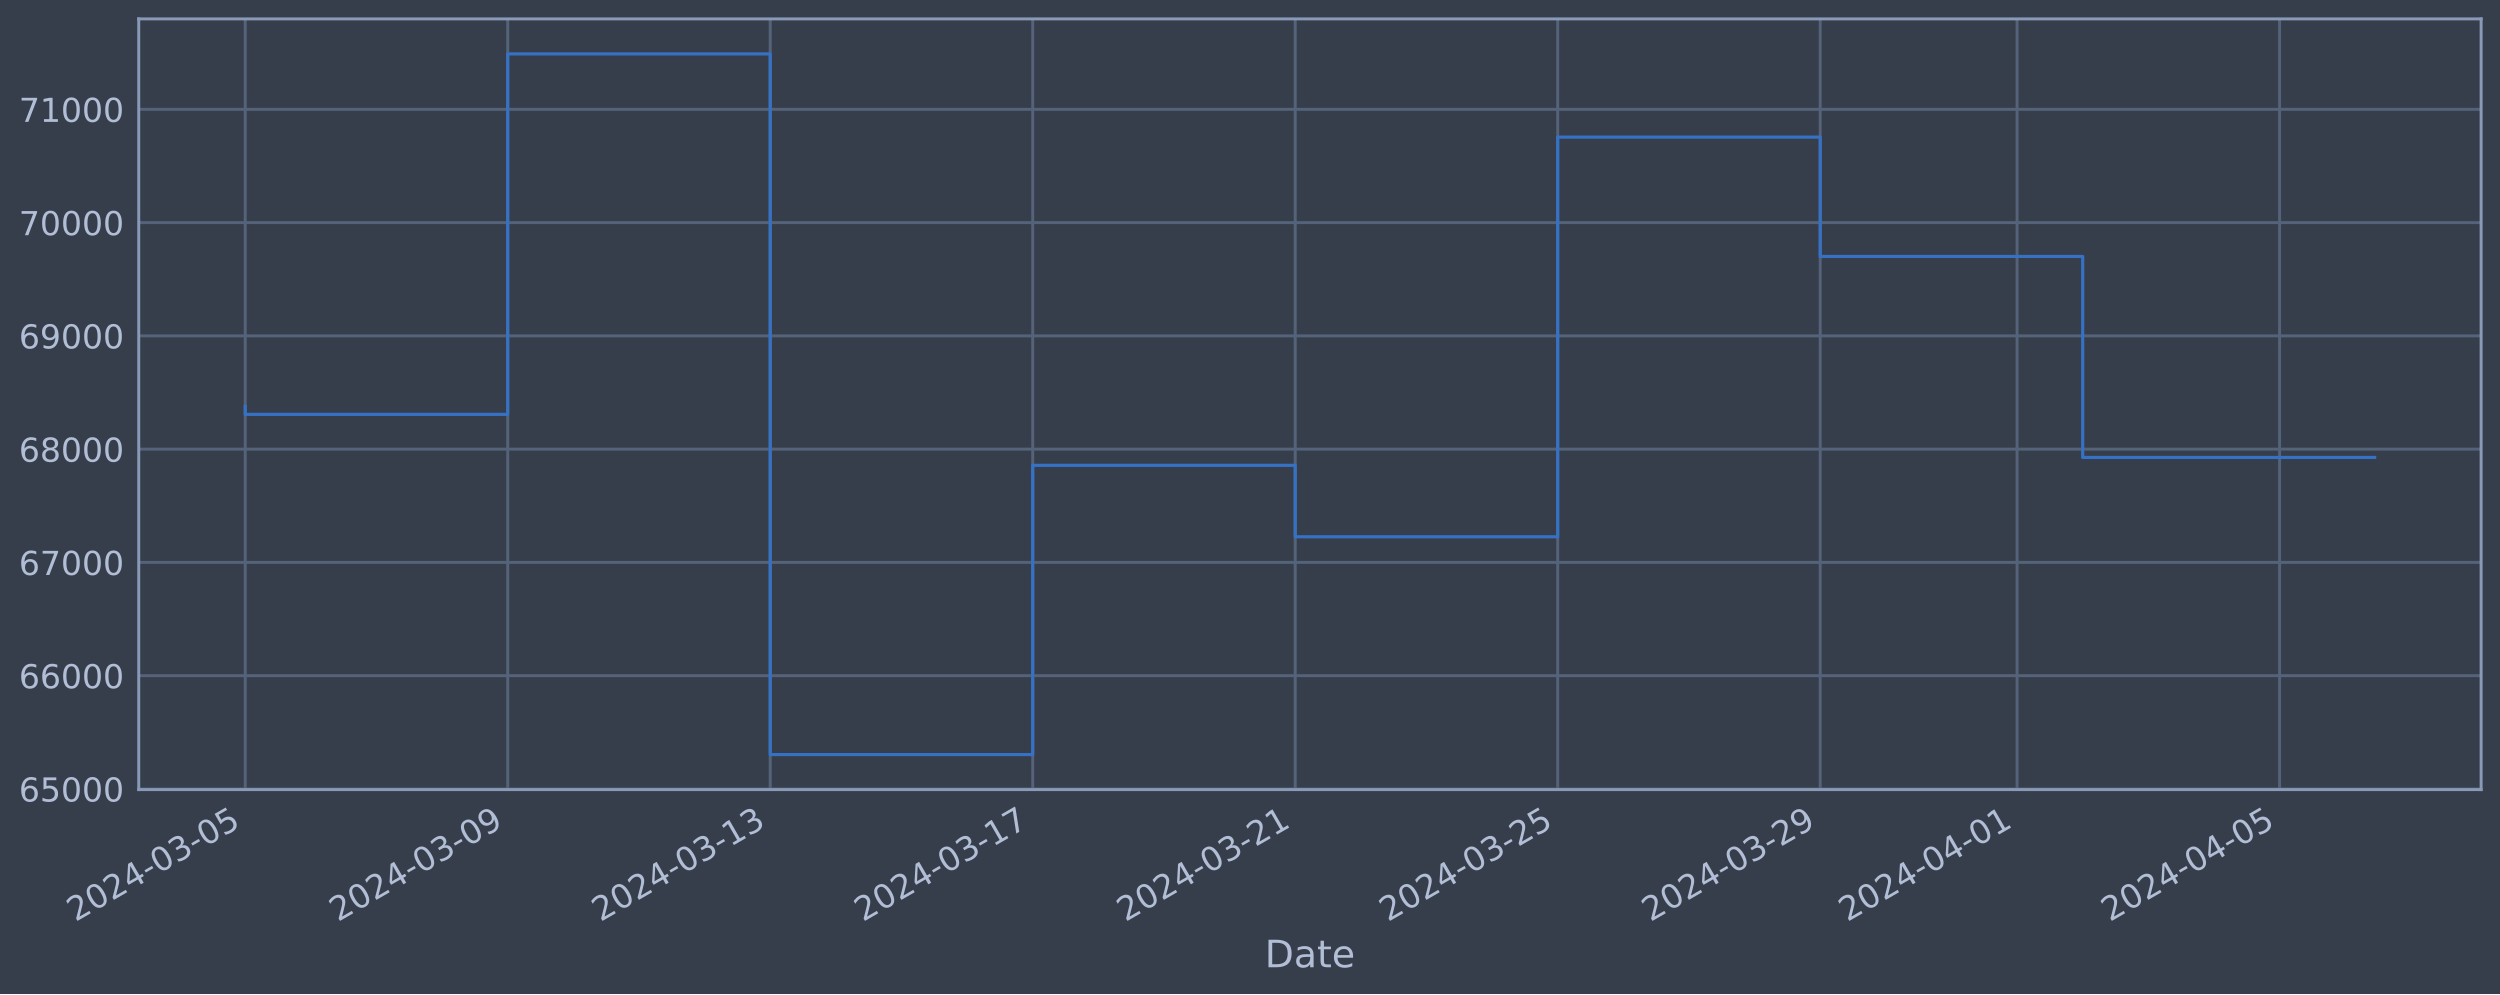
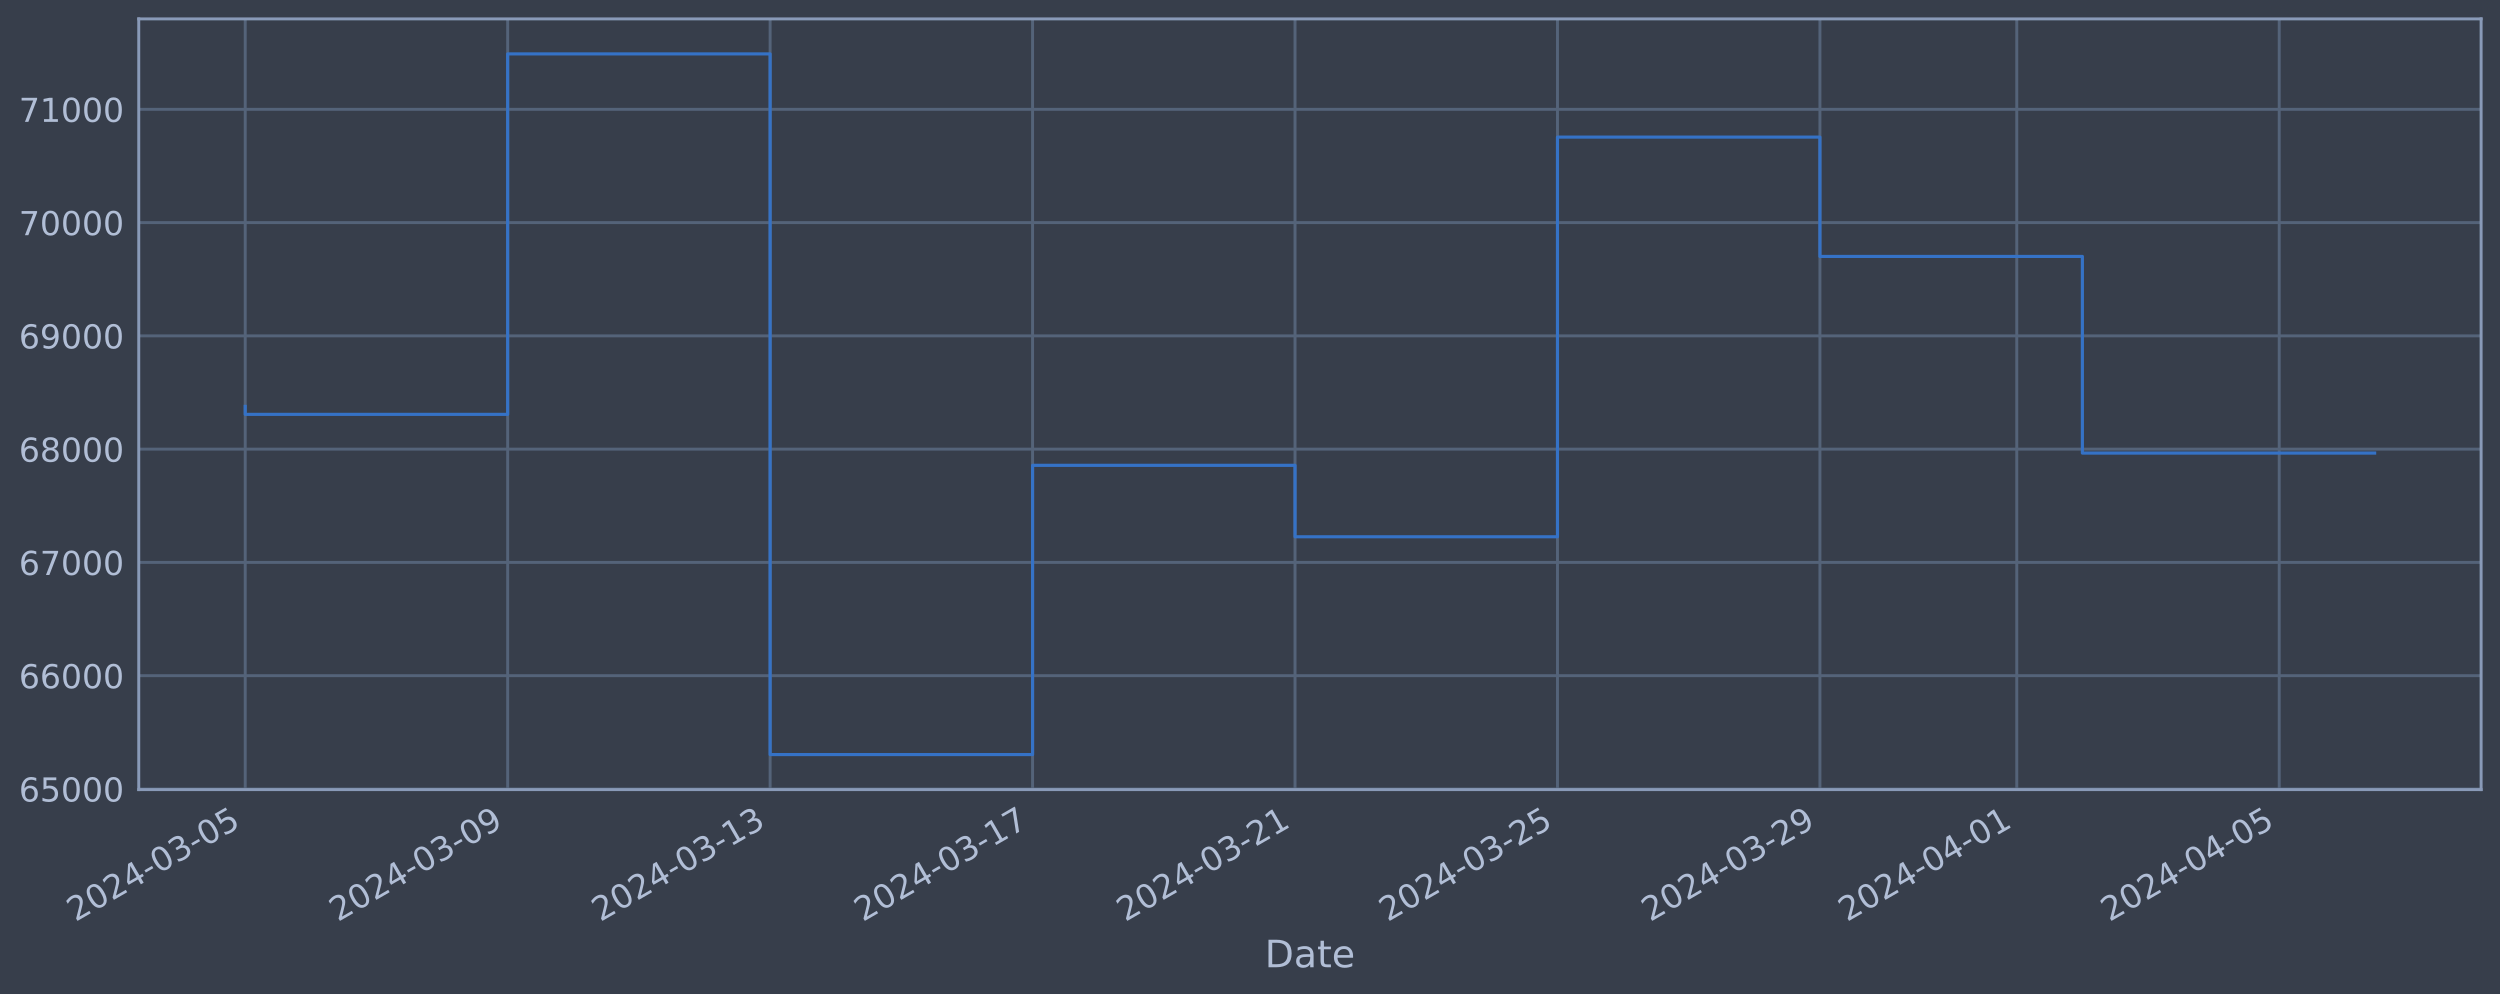
<svg xmlns="http://www.w3.org/2000/svg" xmlns:xlink="http://www.w3.org/1999/xlink" width="952.884pt" height="378.87pt" viewBox="0 0 952.884 378.87" version="1.1">
  <defs>
    <style type="text/css">*{stroke-linejoin: round; stroke-linecap: butt}</style>
  </defs>
  <g id="figure_1">
    <g id="patch_1">
      <path d="M 0 378.87  L 952.884 378.87  L 952.884 0  L 0 0  z " style="fill: #373e4b" />
    </g>
    <g id="axes_1">
      <g id="patch_2">
        <path d="M 52.884 300.96  L 945.684 300.96  L 945.684 7.2  L 52.884 7.2  z " style="fill: #373e4b" />
      </g>
      <g id="matplotlib.axis_1">
        <g id="xtick_1">
          <g id="line2d_1">
-             <path d="M 93.466 300.96  L 93.466 7.2  " clip-path="url(#p2efe2ce1f8)" style="fill: none; stroke: #546379; stroke-width: 1.12; stroke-linecap: square" />
+             <path d="M 93.466 300.96  L 93.466 7.2  " clip-path="url(#pe4fb0de1a4)" style="fill: none; stroke: #546379; stroke-width: 1.12; stroke-linecap: square" />
          </g>
          <g id="line2d_2" />
          <g id="text_1">
            <g style="fill: #b1bed6" transform="translate(28.74006 351.4642) rotate(-30) scale(0.126 -0.126)">
              <defs>
                <path id="DejaVuSans-32" d="M 1228 531  L 3431 531  L 3431 0  L 469 0  L 469 531  Q 828 903 1448 1529  Q 2069 2156 2228 2338  Q 2531 2678 2651 2914  Q 2772 3150 2772 3378  Q 2772 3750 2511 3984  Q 2250 4219 1831 4219  Q 1534 4219 1204 4116  Q 875 4013 500 3803  L 500 4441  Q 881 4594 1212 4672  Q 1544 4750 1819 4750  Q 2544 4750 2975 4387  Q 3406 4025 3406 3419  Q 3406 3131 3298 2873  Q 3191 2616 2906 2266  Q 2828 2175 2409 1742  Q 1991 1309 1228 531  z " transform="scale(0.015625)" />
                <path id="DejaVuSans-30" d="M 2034 4250  Q 1547 4250 1301 3770  Q 1056 3291 1056 2328  Q 1056 1369 1301 889  Q 1547 409 2034 409  Q 2525 409 2770 889  Q 3016 1369 3016 2328  Q 3016 3291 2770 3770  Q 2525 4250 2034 4250  z M 2034 4750  Q 2819 4750 3233 4129  Q 3647 3509 3647 2328  Q 3647 1150 3233 529  Q 2819 -91 2034 -91  Q 1250 -91 836 529  Q 422 1150 422 2328  Q 422 3509 836 4129  Q 1250 4750 2034 4750  z " transform="scale(0.015625)" />
                <path id="DejaVuSans-34" d="M 2419 4116  L 825 1625  L 2419 1625  L 2419 4116  z M 2253 4666  L 3047 4666  L 3047 1625  L 3713 1625  L 3713 1100  L 3047 1100  L 3047 0  L 2419 0  L 2419 1100  L 313 1100  L 313 1709  L 2253 4666  z " transform="scale(0.015625)" />
                <path id="DejaVuSans-2d" d="M 313 2009  L 1997 2009  L 1997 1497  L 313 1497  L 313 2009  z " transform="scale(0.015625)" />
                <path id="DejaVuSans-33" d="M 2597 2516  Q 3050 2419 3304 2112  Q 3559 1806 3559 1356  Q 3559 666 3084 287  Q 2609 -91 1734 -91  Q 1441 -91 1130 -33  Q 819 25 488 141  L 488 750  Q 750 597 1062 519  Q 1375 441 1716 441  Q 2309 441 2620 675  Q 2931 909 2931 1356  Q 2931 1769 2642 2001  Q 2353 2234 1838 2234  L 1294 2234  L 1294 2753  L 1863 2753  Q 2328 2753 2575 2939  Q 2822 3125 2822 3475  Q 2822 3834 2567 4026  Q 2313 4219 1838 4219  Q 1578 4219 1281 4162  Q 984 4106 628 3988  L 628 4550  Q 988 4650 1302 4700  Q 1616 4750 1894 4750  Q 2613 4750 3031 4423  Q 3450 4097 3450 3541  Q 3450 3153 3228 2886  Q 3006 2619 2597 2516  z " transform="scale(0.015625)" />
                <path id="DejaVuSans-35" d="M 691 4666  L 3169 4666  L 3169 4134  L 1269 4134  L 1269 2991  Q 1406 3038 1543 3061  Q 1681 3084 1819 3084  Q 2600 3084 3056 2656  Q 3513 2228 3513 1497  Q 3513 744 3044 326  Q 2575 -91 1722 -91  Q 1428 -91 1123 -41  Q 819 9 494 109  L 494 744  Q 775 591 1075 516  Q 1375 441 1709 441  Q 2250 441 2565 725  Q 2881 1009 2881 1497  Q 2881 1984 2565 2268  Q 2250 2553 1709 2553  Q 1456 2553 1204 2497  Q 953 2441 691 2322  L 691 4666  z " transform="scale(0.015625)" />
              </defs>
              <use xlink:href="#DejaVuSans-32" />
              <use xlink:href="#DejaVuSans-30" x="63.623" />
              <use xlink:href="#DejaVuSans-32" x="127.246" />
              <use xlink:href="#DejaVuSans-34" x="190.869" />
              <use xlink:href="#DejaVuSans-2d" x="254.492" />
              <use xlink:href="#DejaVuSans-30" x="290.576" />
              <use xlink:href="#DejaVuSans-33" x="354.199" />
              <use xlink:href="#DejaVuSans-2d" x="417.822" />
              <use xlink:href="#DejaVuSans-30" x="453.906" />
              <use xlink:href="#DejaVuSans-35" x="517.529" />
            </g>
          </g>
        </g>
        <g id="xtick_2">
          <g id="line2d_3">
-             <path d="M 193.517 300.96  L 193.517 7.2  " clip-path="url(#p2efe2ce1f8)" style="fill: none; stroke: #546379; stroke-width: 1.12; stroke-linecap: square" />
+             <path d="M 193.5 300.96  L 193.5 7.2  " clip-path="url(#pe4fb0de1a4)" style="fill: none; stroke: #546379; stroke-width: 1.12; stroke-linecap: square" />
          </g>
          <g id="line2d_4" />
          <g id="text_2">
-             <g style="fill: #b1bed6" transform="translate(128.7919 351.4642) rotate(-30) scale(0.126 -0.126)">
+             <g style="fill: #b1bed6" transform="translate(128.7746 351.4642) rotate(-30) scale(0.126 -0.126)">
              <defs>
                <path id="DejaVuSans-39" d="M 703 97  L 703 672  Q 941 559 1184 500  Q 1428 441 1663 441  Q 2288 441 2617 861  Q 2947 1281 2994 2138  Q 2813 1869 2534 1725  Q 2256 1581 1919 1581  Q 1219 1581 811 2004  Q 403 2428 403 3163  Q 403 3881 828 4315  Q 1253 4750 1959 4750  Q 2769 4750 3195 4129  Q 3622 3509 3622 2328  Q 3622 1225 3098 567  Q 2575 -91 1691 -91  Q 1453 -91 1209 -44  Q 966 3 703 97  z M 1959 2075  Q 2384 2075 2632 2365  Q 2881 2656 2881 3163  Q 2881 3666 2632 3958  Q 2384 4250 1959 4250  Q 1534 4250 1286 3958  Q 1038 3666 1038 3163  Q 1038 2656 1286 2365  Q 1534 2075 1959 2075  z " transform="scale(0.015625)" />
              </defs>
              <use xlink:href="#DejaVuSans-32" />
              <use xlink:href="#DejaVuSans-30" x="63.623" />
              <use xlink:href="#DejaVuSans-32" x="127.246" />
              <use xlink:href="#DejaVuSans-34" x="190.869" />
              <use xlink:href="#DejaVuSans-2d" x="254.492" />
              <use xlink:href="#DejaVuSans-30" x="290.576" />
              <use xlink:href="#DejaVuSans-33" x="354.199" />
              <use xlink:href="#DejaVuSans-2d" x="417.822" />
              <use xlink:href="#DejaVuSans-30" x="453.906" />
              <use xlink:href="#DejaVuSans-39" x="517.529" />
            </g>
          </g>
        </g>
        <g id="xtick_3">
          <g id="line2d_5">
-             <path d="M 293.569 300.96  L 293.569 7.2  " clip-path="url(#p2efe2ce1f8)" style="fill: none; stroke: #546379; stroke-width: 1.12; stroke-linecap: square" />
+             <path d="M 293.535 300.96  L 293.535 7.2  " clip-path="url(#pe4fb0de1a4)" style="fill: none; stroke: #546379; stroke-width: 1.12; stroke-linecap: square" />
          </g>
          <g id="line2d_6" />
          <g id="text_3">
-             <g style="fill: #b1bed6" transform="translate(228.8437 351.4642) rotate(-30) scale(0.126 -0.126)">
+             <g style="fill: #b1bed6" transform="translate(228.8091 351.4642) rotate(-30) scale(0.126 -0.126)">
              <defs>
                <path id="DejaVuSans-31" d="M 794 531  L 1825 531  L 1825 4091  L 703 3866  L 703 4441  L 1819 4666  L 2450 4666  L 2450 531  L 3481 531  L 3481 0  L 794 0  L 794 531  z " transform="scale(0.015625)" />
              </defs>
              <use xlink:href="#DejaVuSans-32" />
              <use xlink:href="#DejaVuSans-30" x="63.623" />
              <use xlink:href="#DejaVuSans-32" x="127.246" />
              <use xlink:href="#DejaVuSans-34" x="190.869" />
              <use xlink:href="#DejaVuSans-2d" x="254.492" />
              <use xlink:href="#DejaVuSans-30" x="290.576" />
              <use xlink:href="#DejaVuSans-33" x="354.199" />
              <use xlink:href="#DejaVuSans-2d" x="417.822" />
              <use xlink:href="#DejaVuSans-31" x="453.906" />
              <use xlink:href="#DejaVuSans-33" x="517.529" />
            </g>
          </g>
        </g>
        <g id="xtick_4">
          <g id="line2d_7">
-             <path d="M 393.621 300.96  L 393.621 7.2  " clip-path="url(#p2efe2ce1f8)" style="fill: none; stroke: #546379; stroke-width: 1.12; stroke-linecap: square" />
+             <path d="M 393.569 300.96  L 393.569 7.2  " clip-path="url(#pe4fb0de1a4)" style="fill: none; stroke: #546379; stroke-width: 1.12; stroke-linecap: square" />
          </g>
          <g id="line2d_8" />
          <g id="text_4">
-             <g style="fill: #b1bed6" transform="translate(328.8956 351.4642) rotate(-30) scale(0.126 -0.126)">
+             <g style="fill: #b1bed6" transform="translate(328.8437 351.4642) rotate(-30) scale(0.126 -0.126)">
              <defs>
                <path id="DejaVuSans-37" d="M 525 4666  L 3525 4666  L 3525 4397  L 1831 0  L 1172 0  L 2766 4134  L 525 4134  L 525 4666  z " transform="scale(0.015625)" />
              </defs>
              <use xlink:href="#DejaVuSans-32" />
              <use xlink:href="#DejaVuSans-30" x="63.623" />
              <use xlink:href="#DejaVuSans-32" x="127.246" />
              <use xlink:href="#DejaVuSans-34" x="190.869" />
              <use xlink:href="#DejaVuSans-2d" x="254.492" />
              <use xlink:href="#DejaVuSans-30" x="290.576" />
              <use xlink:href="#DejaVuSans-33" x="354.199" />
              <use xlink:href="#DejaVuSans-2d" x="417.822" />
              <use xlink:href="#DejaVuSans-31" x="453.906" />
              <use xlink:href="#DejaVuSans-37" x="517.529" />
            </g>
          </g>
        </g>
        <g id="xtick_5">
          <g id="line2d_9">
-             <path d="M 493.673 300.96  L 493.673 7.2  " clip-path="url(#p2efe2ce1f8)" style="fill: none; stroke: #546379; stroke-width: 1.12; stroke-linecap: square" />
+             <path d="M 493.604 300.96  L 493.604 7.2  " clip-path="url(#pe4fb0de1a4)" style="fill: none; stroke: #546379; stroke-width: 1.12; stroke-linecap: square" />
          </g>
          <g id="line2d_10" />
          <g id="text_5">
-             <g style="fill: #b1bed6" transform="translate(428.9474 351.4642) rotate(-30) scale(0.126 -0.126)">
+             <g style="fill: #b1bed6" transform="translate(428.8782 351.4642) rotate(-30) scale(0.126 -0.126)">
              <use xlink:href="#DejaVuSans-32" />
              <use xlink:href="#DejaVuSans-30" x="63.623" />
              <use xlink:href="#DejaVuSans-32" x="127.246" />
              <use xlink:href="#DejaVuSans-34" x="190.869" />
              <use xlink:href="#DejaVuSans-2d" x="254.492" />
              <use xlink:href="#DejaVuSans-30" x="290.576" />
              <use xlink:href="#DejaVuSans-33" x="354.199" />
              <use xlink:href="#DejaVuSans-2d" x="417.822" />
              <use xlink:href="#DejaVuSans-32" x="453.906" />
              <use xlink:href="#DejaVuSans-31" x="517.529" />
            </g>
          </g>
        </g>
        <g id="xtick_6">
          <g id="line2d_11">
-             <path d="M 593.725 300.96  L 593.725 7.2  " clip-path="url(#p2efe2ce1f8)" style="fill: none; stroke: #546379; stroke-width: 1.12; stroke-linecap: square" />
+             <path d="M 593.638 300.96  L 593.638 7.2  " clip-path="url(#pe4fb0de1a4)" style="fill: none; stroke: #546379; stroke-width: 1.12; stroke-linecap: square" />
          </g>
          <g id="line2d_12" />
          <g id="text_6">
-             <g style="fill: #b1bed6" transform="translate(528.9992 351.4642) rotate(-30) scale(0.126 -0.126)">
+             <g style="fill: #b1bed6" transform="translate(528.9127 351.4642) rotate(-30) scale(0.126 -0.126)">
              <use xlink:href="#DejaVuSans-32" />
              <use xlink:href="#DejaVuSans-30" x="63.623" />
              <use xlink:href="#DejaVuSans-32" x="127.246" />
              <use xlink:href="#DejaVuSans-34" x="190.869" />
              <use xlink:href="#DejaVuSans-2d" x="254.492" />
              <use xlink:href="#DejaVuSans-30" x="290.576" />
              <use xlink:href="#DejaVuSans-33" x="354.199" />
              <use xlink:href="#DejaVuSans-2d" x="417.822" />
              <use xlink:href="#DejaVuSans-32" x="453.906" />
              <use xlink:href="#DejaVuSans-35" x="517.529" />
            </g>
          </g>
        </g>
        <g id="xtick_7">
          <g id="line2d_13">
-             <path d="M 693.777 300.96  L 693.777 7.2  " clip-path="url(#p2efe2ce1f8)" style="fill: none; stroke: #546379; stroke-width: 1.12; stroke-linecap: square" />
+             <path d="M 693.673 300.96  L 693.673 7.2  " clip-path="url(#pe4fb0de1a4)" style="fill: none; stroke: #546379; stroke-width: 1.12; stroke-linecap: square" />
          </g>
          <g id="line2d_14" />
          <g id="text_7">
-             <g style="fill: #b1bed6" transform="translate(629.0511 351.4642) rotate(-30) scale(0.126 -0.126)">
+             <g style="fill: #b1bed6" transform="translate(628.9472 351.4642) rotate(-30) scale(0.126 -0.126)">
              <use xlink:href="#DejaVuSans-32" />
              <use xlink:href="#DejaVuSans-30" x="63.623" />
              <use xlink:href="#DejaVuSans-32" x="127.246" />
              <use xlink:href="#DejaVuSans-34" x="190.869" />
              <use xlink:href="#DejaVuSans-2d" x="254.492" />
              <use xlink:href="#DejaVuSans-30" x="290.576" />
              <use xlink:href="#DejaVuSans-33" x="354.199" />
              <use xlink:href="#DejaVuSans-2d" x="417.822" />
              <use xlink:href="#DejaVuSans-32" x="453.906" />
              <use xlink:href="#DejaVuSans-39" x="517.529" />
            </g>
          </g>
        </g>
        <g id="xtick_8">
          <g id="line2d_15">
-             <path d="M 768.815 300.96  L 768.815 7.2  " clip-path="url(#p2efe2ce1f8)" style="fill: none; stroke: #546379; stroke-width: 1.12; stroke-linecap: square" />
+             <path d="M 768.699 300.96  L 768.699 7.2  " clip-path="url(#pe4fb0de1a4)" style="fill: none; stroke: #546379; stroke-width: 1.12; stroke-linecap: square" />
          </g>
          <g id="line2d_16" />
          <g id="text_8">
-             <g style="fill: #b1bed6" transform="translate(704.09 351.4642) rotate(-30) scale(0.126 -0.126)">
+             <g style="fill: #b1bed6" transform="translate(703.9731 351.4642) rotate(-30) scale(0.126 -0.126)">
              <use xlink:href="#DejaVuSans-32" />
              <use xlink:href="#DejaVuSans-30" x="63.623" />
              <use xlink:href="#DejaVuSans-32" x="127.246" />
              <use xlink:href="#DejaVuSans-34" x="190.869" />
              <use xlink:href="#DejaVuSans-2d" x="254.492" />
              <use xlink:href="#DejaVuSans-30" x="290.576" />
              <use xlink:href="#DejaVuSans-34" x="354.199" />
              <use xlink:href="#DejaVuSans-2d" x="417.822" />
              <use xlink:href="#DejaVuSans-30" x="453.906" />
              <use xlink:href="#DejaVuSans-31" x="517.529" />
            </g>
          </g>
        </g>
        <g id="xtick_9">
          <g id="line2d_17">
-             <path d="M 868.867 300.96  L 868.867 7.2  " clip-path="url(#p2efe2ce1f8)" style="fill: none; stroke: #546379; stroke-width: 1.12; stroke-linecap: square" />
+             <path d="M 868.733 300.96  L 868.733 7.2  " clip-path="url(#pe4fb0de1a4)" style="fill: none; stroke: #546379; stroke-width: 1.12; stroke-linecap: square" />
          </g>
          <g id="line2d_18" />
          <g id="text_9">
-             <g style="fill: #b1bed6" transform="translate(804.1418 351.4642) rotate(-30) scale(0.126 -0.126)">
+             <g style="fill: #b1bed6" transform="translate(804.0077 351.4642) rotate(-30) scale(0.126 -0.126)">
              <use xlink:href="#DejaVuSans-32" />
              <use xlink:href="#DejaVuSans-30" x="63.623" />
              <use xlink:href="#DejaVuSans-32" x="127.246" />
              <use xlink:href="#DejaVuSans-34" x="190.869" />
              <use xlink:href="#DejaVuSans-2d" x="254.492" />
              <use xlink:href="#DejaVuSans-30" x="290.576" />
              <use xlink:href="#DejaVuSans-34" x="354.199" />
              <use xlink:href="#DejaVuSans-2d" x="417.822" />
              <use xlink:href="#DejaVuSans-30" x="453.906" />
              <use xlink:href="#DejaVuSans-35" x="517.529" />
            </g>
          </g>
        </g>
        <g id="text_10">
          <g style="fill: #b1bed6" transform="translate(482.0746 368.6753) scale(0.144 -0.144)">
            <defs>
              <path id="DejaVuSans-44" d="M 1259 4147  L 1259 519  L 2022 519  Q 2988 519 3436 956  Q 3884 1394 3884 2338  Q 3884 3275 3436 3711  Q 2988 4147 2022 4147  L 1259 4147  z M 628 4666  L 1925 4666  Q 3281 4666 3915 4102  Q 4550 3538 4550 2338  Q 4550 1131 3912 565  Q 3275 0 1925 0  L 628 0  L 628 4666  z " transform="scale(0.015625)" />
              <path id="DejaVuSans-61" d="M 2194 1759  Q 1497 1759 1228 1600  Q 959 1441 959 1056  Q 959 750 1161 570  Q 1363 391 1709 391  Q 2188 391 2477 730  Q 2766 1069 2766 1631  L 2766 1759  L 2194 1759  z M 3341 1997  L 3341 0  L 2766 0  L 2766 531  Q 2569 213 2275 61  Q 1981 -91 1556 -91  Q 1019 -91 701 211  Q 384 513 384 1019  Q 384 1609 779 1909  Q 1175 2209 1959 2209  L 2766 2209  L 2766 2266  Q 2766 2663 2505 2880  Q 2244 3097 1772 3097  Q 1472 3097 1187 3025  Q 903 2953 641 2809  L 641 3341  Q 956 3463 1253 3523  Q 1550 3584 1831 3584  Q 2591 3584 2966 3190  Q 3341 2797 3341 1997  z " transform="scale(0.015625)" />
              <path id="DejaVuSans-74" d="M 1172 4494  L 1172 3500  L 2356 3500  L 2356 3053  L 1172 3053  L 1172 1153  Q 1172 725 1289 603  Q 1406 481 1766 481  L 2356 481  L 2356 0  L 1766 0  Q 1100 0 847 248  Q 594 497 594 1153  L 594 3053  L 172 3053  L 172 3500  L 594 3500  L 594 4494  L 1172 4494  z " transform="scale(0.015625)" />
              <path id="DejaVuSans-65" d="M 3597 1894  L 3597 1613  L 953 1613  Q 991 1019 1311 708  Q 1631 397 2203 397  Q 2534 397 2845 478  Q 3156 559 3463 722  L 3463 178  Q 3153 47 2828 -22  Q 2503 -91 2169 -91  Q 1331 -91 842 396  Q 353 884 353 1716  Q 353 2575 817 3079  Q 1281 3584 2069 3584  Q 2775 3584 3186 3129  Q 3597 2675 3597 1894  z M 3022 2063  Q 3016 2534 2758 2815  Q 2500 3097 2075 3097  Q 1594 3097 1305 2825  Q 1016 2553 972 2059  L 3022 2063  z " transform="scale(0.015625)" />
            </defs>
            <use xlink:href="#DejaVuSans-44" />
            <use xlink:href="#DejaVuSans-61" x="77.002" />
            <use xlink:href="#DejaVuSans-74" x="138.281" />
            <use xlink:href="#DejaVuSans-65" x="177.49" />
          </g>
        </g>
      </g>
      <g id="matplotlib.axis_2">
        <g id="ytick_1">
          <g id="line2d_19">
-             <path d="M 52.884 300.718  L 945.684 300.718  " clip-path="url(#p2efe2ce1f8)" style="fill: none; stroke: #546379; stroke-width: 1.12; stroke-linecap: square" />
+             <path d="M 52.884 300.718  L 945.684 300.718  " clip-path="url(#pe4fb0de1a4)" style="fill: none; stroke: #546379; stroke-width: 1.12; stroke-linecap: square" />
          </g>
          <g id="line2d_20" />
          <g id="text_11">
            <g style="fill: #b1bed6" transform="translate(7.2 305.5049) scale(0.126 -0.126)">
              <defs>
                <path id="DejaVuSans-36" d="M 2113 2584  Q 1688 2584 1439 2293  Q 1191 2003 1191 1497  Q 1191 994 1439 701  Q 1688 409 2113 409  Q 2538 409 2786 701  Q 3034 994 3034 1497  Q 3034 2003 2786 2293  Q 2538 2584 2113 2584  z M 3366 4563  L 3366 3988  Q 3128 4100 2886 4159  Q 2644 4219 2406 4219  Q 1781 4219 1451 3797  Q 1122 3375 1075 2522  Q 1259 2794 1537 2939  Q 1816 3084 2150 3084  Q 2853 3084 3261 2657  Q 3669 2231 3669 1497  Q 3669 778 3244 343  Q 2819 -91 2113 -91  Q 1303 -91 875 529  Q 447 1150 447 2328  Q 447 3434 972 4092  Q 1497 4750 2381 4750  Q 2619 4750 2861 4703  Q 3103 4656 3366 4563  z " transform="scale(0.015625)" />
              </defs>
              <use xlink:href="#DejaVuSans-36" />
              <use xlink:href="#DejaVuSans-35" x="63.623" />
              <use xlink:href="#DejaVuSans-30" x="127.246" />
              <use xlink:href="#DejaVuSans-30" x="190.869" />
              <use xlink:href="#DejaVuSans-30" x="254.492" />
            </g>
          </g>
        </g>
        <g id="ytick_2">
          <g id="line2d_21">
-             <path d="M 52.884 257.544  L 945.684 257.544  " clip-path="url(#p2efe2ce1f8)" style="fill: none; stroke: #546379; stroke-width: 1.12; stroke-linecap: square" />
+             <path d="M 52.884 257.544  L 945.684 257.544  " clip-path="url(#pe4fb0de1a4)" style="fill: none; stroke: #546379; stroke-width: 1.12; stroke-linecap: square" />
          </g>
          <g id="line2d_22" />
          <g id="text_12">
            <g style="fill: #b1bed6" transform="translate(7.2 262.331) scale(0.126 -0.126)">
              <use xlink:href="#DejaVuSans-36" />
              <use xlink:href="#DejaVuSans-36" x="63.623" />
              <use xlink:href="#DejaVuSans-30" x="127.246" />
              <use xlink:href="#DejaVuSans-30" x="190.869" />
              <use xlink:href="#DejaVuSans-30" x="254.492" />
            </g>
          </g>
        </g>
        <g id="ytick_3">
          <g id="line2d_23">
-             <path d="M 52.884 214.37  L 945.684 214.37  " clip-path="url(#p2efe2ce1f8)" style="fill: none; stroke: #546379; stroke-width: 1.12; stroke-linecap: square" />
+             <path d="M 52.884 214.37  L 945.684 214.37  " clip-path="url(#pe4fb0de1a4)" style="fill: none; stroke: #546379; stroke-width: 1.12; stroke-linecap: square" />
          </g>
          <g id="line2d_24" />
          <g id="text_13">
            <g style="fill: #b1bed6" transform="translate(7.2 219.157) scale(0.126 -0.126)">
              <use xlink:href="#DejaVuSans-36" />
              <use xlink:href="#DejaVuSans-37" x="63.623" />
              <use xlink:href="#DejaVuSans-30" x="127.246" />
              <use xlink:href="#DejaVuSans-30" x="190.869" />
              <use xlink:href="#DejaVuSans-30" x="254.492" />
            </g>
          </g>
        </g>
        <g id="ytick_4">
          <g id="line2d_25">
-             <path d="M 52.884 171.196  L 945.684 171.196  " clip-path="url(#p2efe2ce1f8)" style="fill: none; stroke: #546379; stroke-width: 1.12; stroke-linecap: square" />
+             <path d="M 52.884 171.196  L 945.684 171.196  " clip-path="url(#pe4fb0de1a4)" style="fill: none; stroke: #546379; stroke-width: 1.12; stroke-linecap: square" />
          </g>
          <g id="line2d_26" />
          <g id="text_14">
            <g style="fill: #b1bed6" transform="translate(7.2 175.9831) scale(0.126 -0.126)">
              <defs>
                <path id="DejaVuSans-38" d="M 2034 2216  Q 1584 2216 1326 1975  Q 1069 1734 1069 1313  Q 1069 891 1326 650  Q 1584 409 2034 409  Q 2484 409 2743 651  Q 3003 894 3003 1313  Q 3003 1734 2745 1975  Q 2488 2216 2034 2216  z M 1403 2484  Q 997 2584 770 2862  Q 544 3141 544 3541  Q 544 4100 942 4425  Q 1341 4750 2034 4750  Q 2731 4750 3128 4425  Q 3525 4100 3525 3541  Q 3525 3141 3298 2862  Q 3072 2584 2669 2484  Q 3125 2378 3379 2068  Q 3634 1759 3634 1313  Q 3634 634 3220 271  Q 2806 -91 2034 -91  Q 1263 -91 848 271  Q 434 634 434 1313  Q 434 1759 690 2068  Q 947 2378 1403 2484  z M 1172 3481  Q 1172 3119 1398 2916  Q 1625 2713 2034 2713  Q 2441 2713 2670 2916  Q 2900 3119 2900 3481  Q 2900 3844 2670 4047  Q 2441 4250 2034 4250  Q 1625 4250 1398 4047  Q 1172 3844 1172 3481  z " transform="scale(0.015625)" />
              </defs>
              <use xlink:href="#DejaVuSans-36" />
              <use xlink:href="#DejaVuSans-38" x="63.623" />
              <use xlink:href="#DejaVuSans-30" x="127.246" />
              <use xlink:href="#DejaVuSans-30" x="190.869" />
              <use xlink:href="#DejaVuSans-30" x="254.492" />
            </g>
          </g>
        </g>
        <g id="ytick_5">
          <g id="line2d_27">
-             <path d="M 52.884 128.022  L 945.684 128.022  " clip-path="url(#p2efe2ce1f8)" style="fill: none; stroke: #546379; stroke-width: 1.12; stroke-linecap: square" />
+             <path d="M 52.884 128.022  L 945.684 128.022  " clip-path="url(#pe4fb0de1a4)" style="fill: none; stroke: #546379; stroke-width: 1.12; stroke-linecap: square" />
          </g>
          <g id="line2d_28" />
          <g id="text_15">
            <g style="fill: #b1bed6" transform="translate(7.2 132.8092) scale(0.126 -0.126)">
              <use xlink:href="#DejaVuSans-36" />
              <use xlink:href="#DejaVuSans-39" x="63.623" />
              <use xlink:href="#DejaVuSans-30" x="127.246" />
              <use xlink:href="#DejaVuSans-30" x="190.869" />
              <use xlink:href="#DejaVuSans-30" x="254.492" />
            </g>
          </g>
        </g>
        <g id="ytick_6">
          <g id="line2d_29">
-             <path d="M 52.884 84.848  L 945.684 84.848  " clip-path="url(#p2efe2ce1f8)" style="fill: none; stroke: #546379; stroke-width: 1.12; stroke-linecap: square" />
+             <path d="M 52.884 84.848  L 945.684 84.848  " clip-path="url(#pe4fb0de1a4)" style="fill: none; stroke: #546379; stroke-width: 1.12; stroke-linecap: square" />
          </g>
          <g id="line2d_30" />
          <g id="text_16">
            <g style="fill: #b1bed6" transform="translate(7.2 89.63523) scale(0.126 -0.126)">
              <use xlink:href="#DejaVuSans-37" />
              <use xlink:href="#DejaVuSans-30" x="63.623" />
              <use xlink:href="#DejaVuSans-30" x="127.246" />
              <use xlink:href="#DejaVuSans-30" x="190.869" />
              <use xlink:href="#DejaVuSans-30" x="254.492" />
            </g>
          </g>
        </g>
        <g id="ytick_7">
          <g id="line2d_31">
-             <path d="M 52.884 41.674  L 945.684 41.674  " clip-path="url(#p2efe2ce1f8)" style="fill: none; stroke: #546379; stroke-width: 1.12; stroke-linecap: square" />
+             <path d="M 52.884 41.674  L 945.684 41.674  " clip-path="url(#pe4fb0de1a4)" style="fill: none; stroke: #546379; stroke-width: 1.12; stroke-linecap: square" />
          </g>
          <g id="line2d_32" />
          <g id="text_17">
            <g style="fill: #b1bed6" transform="translate(7.2 46.4613) scale(0.126 -0.126)">
              <use xlink:href="#DejaVuSans-37" />
              <use xlink:href="#DejaVuSans-31" x="63.623" />
              <use xlink:href="#DejaVuSans-30" x="127.246" />
              <use xlink:href="#DejaVuSans-30" x="190.869" />
              <use xlink:href="#DejaVuSans-30" x="254.492" />
            </g>
          </g>
        </g>
      </g>
      <g id="line2d_33">
-         <path d="M 93.466 154.891  L 93.466 157.946  L 193.517 157.946  L 193.517 20.553  L 293.569 20.553  L 293.569 287.607  L 393.621 287.607  L 393.621 177.362  L 493.673 177.362  L 493.673 204.598  L 593.725 204.598  L 593.725 52.265  L 693.777 52.265  L 693.777 97.744  L 793.828 97.744  L 793.828 174.358  L 905.102 174.358  " clip-path="url(#p2efe2ce1f8)" style="fill: none; stroke: #3572c6; stroke-width: 1.2; stroke-linecap: square" />
+         <path d="M 93.466 154.891  L 93.466 157.946  L 193.5 157.946  L 193.5 20.553  L 293.535 20.553  L 293.535 287.607  L 393.569 287.607  L 393.569 177.362  L 493.604 177.362  L 493.604 204.598  L 593.638 204.598  L 593.638 52.265  L 693.673 52.265  L 693.673 97.744  L 793.707 97.744  L 793.707 172.689  L 905.102 172.689  " clip-path="url(#pe4fb0de1a4)" style="fill: none; stroke: #3572c6; stroke-width: 1.2; stroke-linecap: square" />
      </g>
      <g id="patch_3">
        <path d="M 52.884 300.96  L 52.884 7.2  " style="fill: none; stroke: #899ab8; stroke-width: 1.12; stroke-linejoin: miter; stroke-linecap: square" />
      </g>
      <g id="patch_4">
        <path d="M 945.684 300.96  L 945.684 7.2  " style="fill: none; stroke: #899ab8; stroke-width: 1.12; stroke-linejoin: miter; stroke-linecap: square" />
      </g>
      <g id="patch_5">
        <path d="M 52.884 300.96  L 945.684 300.96  " style="fill: none; stroke: #899ab8; stroke-width: 1.12; stroke-linejoin: miter; stroke-linecap: square" />
      </g>
      <g id="patch_6">
        <path d="M 52.884 7.2  L 945.684 7.2  " style="fill: none; stroke: #899ab8; stroke-width: 1.12; stroke-linejoin: miter; stroke-linecap: square" />
      </g>
    </g>
  </g>
  <defs>
-     <clipPath id="p2efe2ce1f8">
+     <clipPath id="pe4fb0de1a4">
      <rect x="52.884" y="7.2" width="892.8" height="293.76" />
    </clipPath>
  </defs>
</svg>
